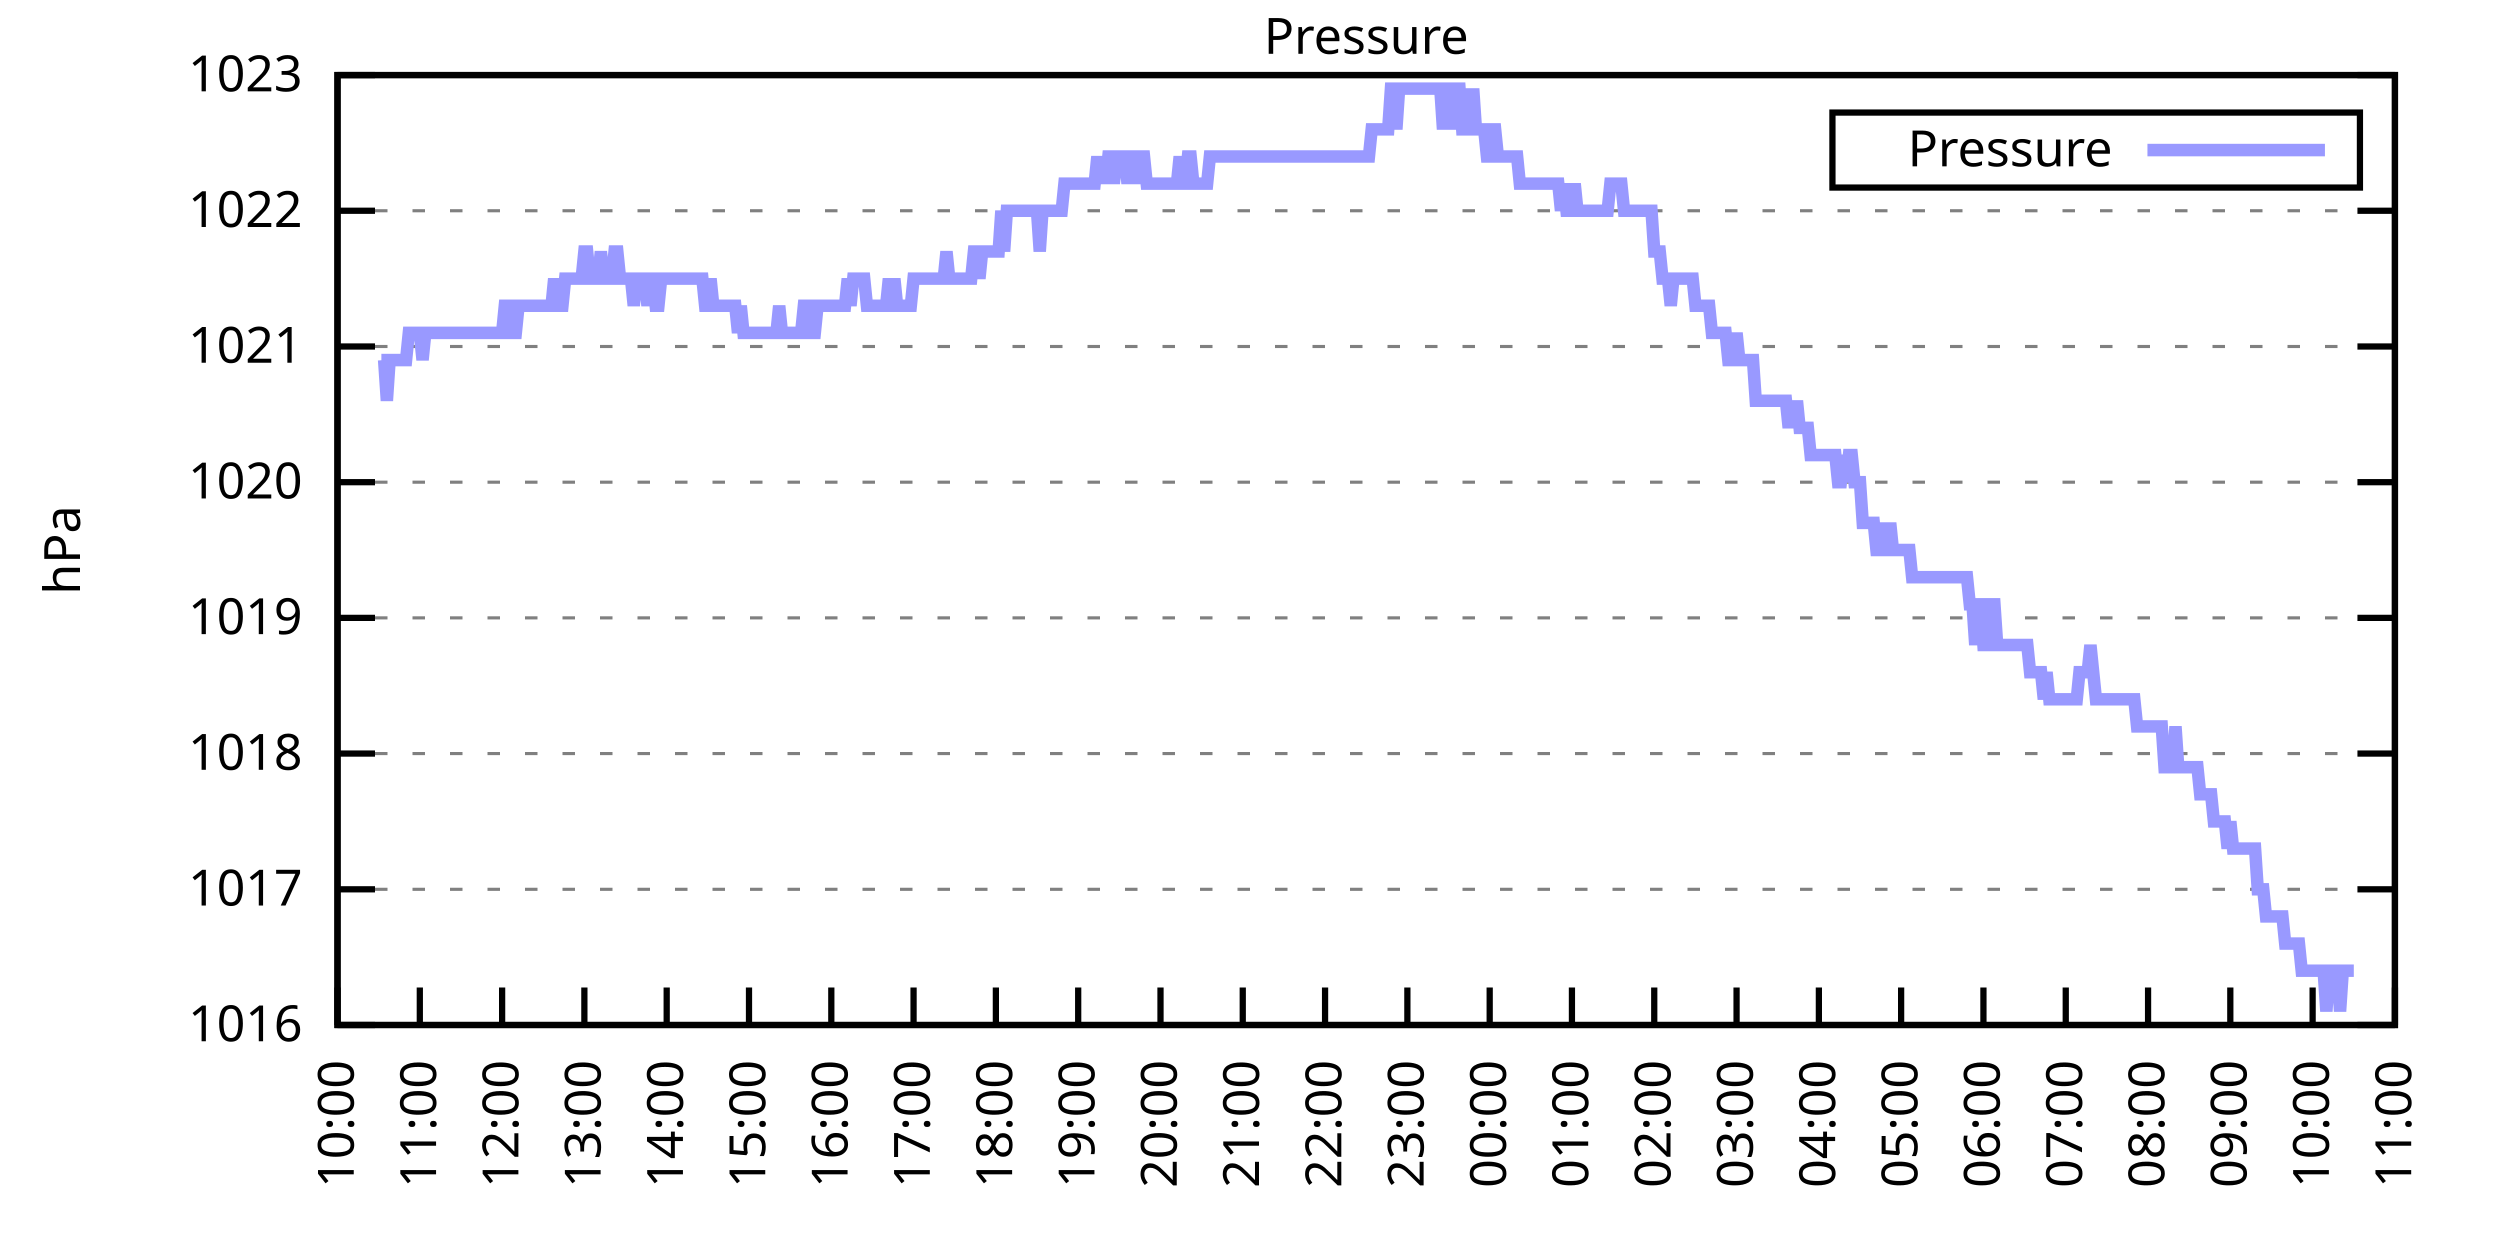
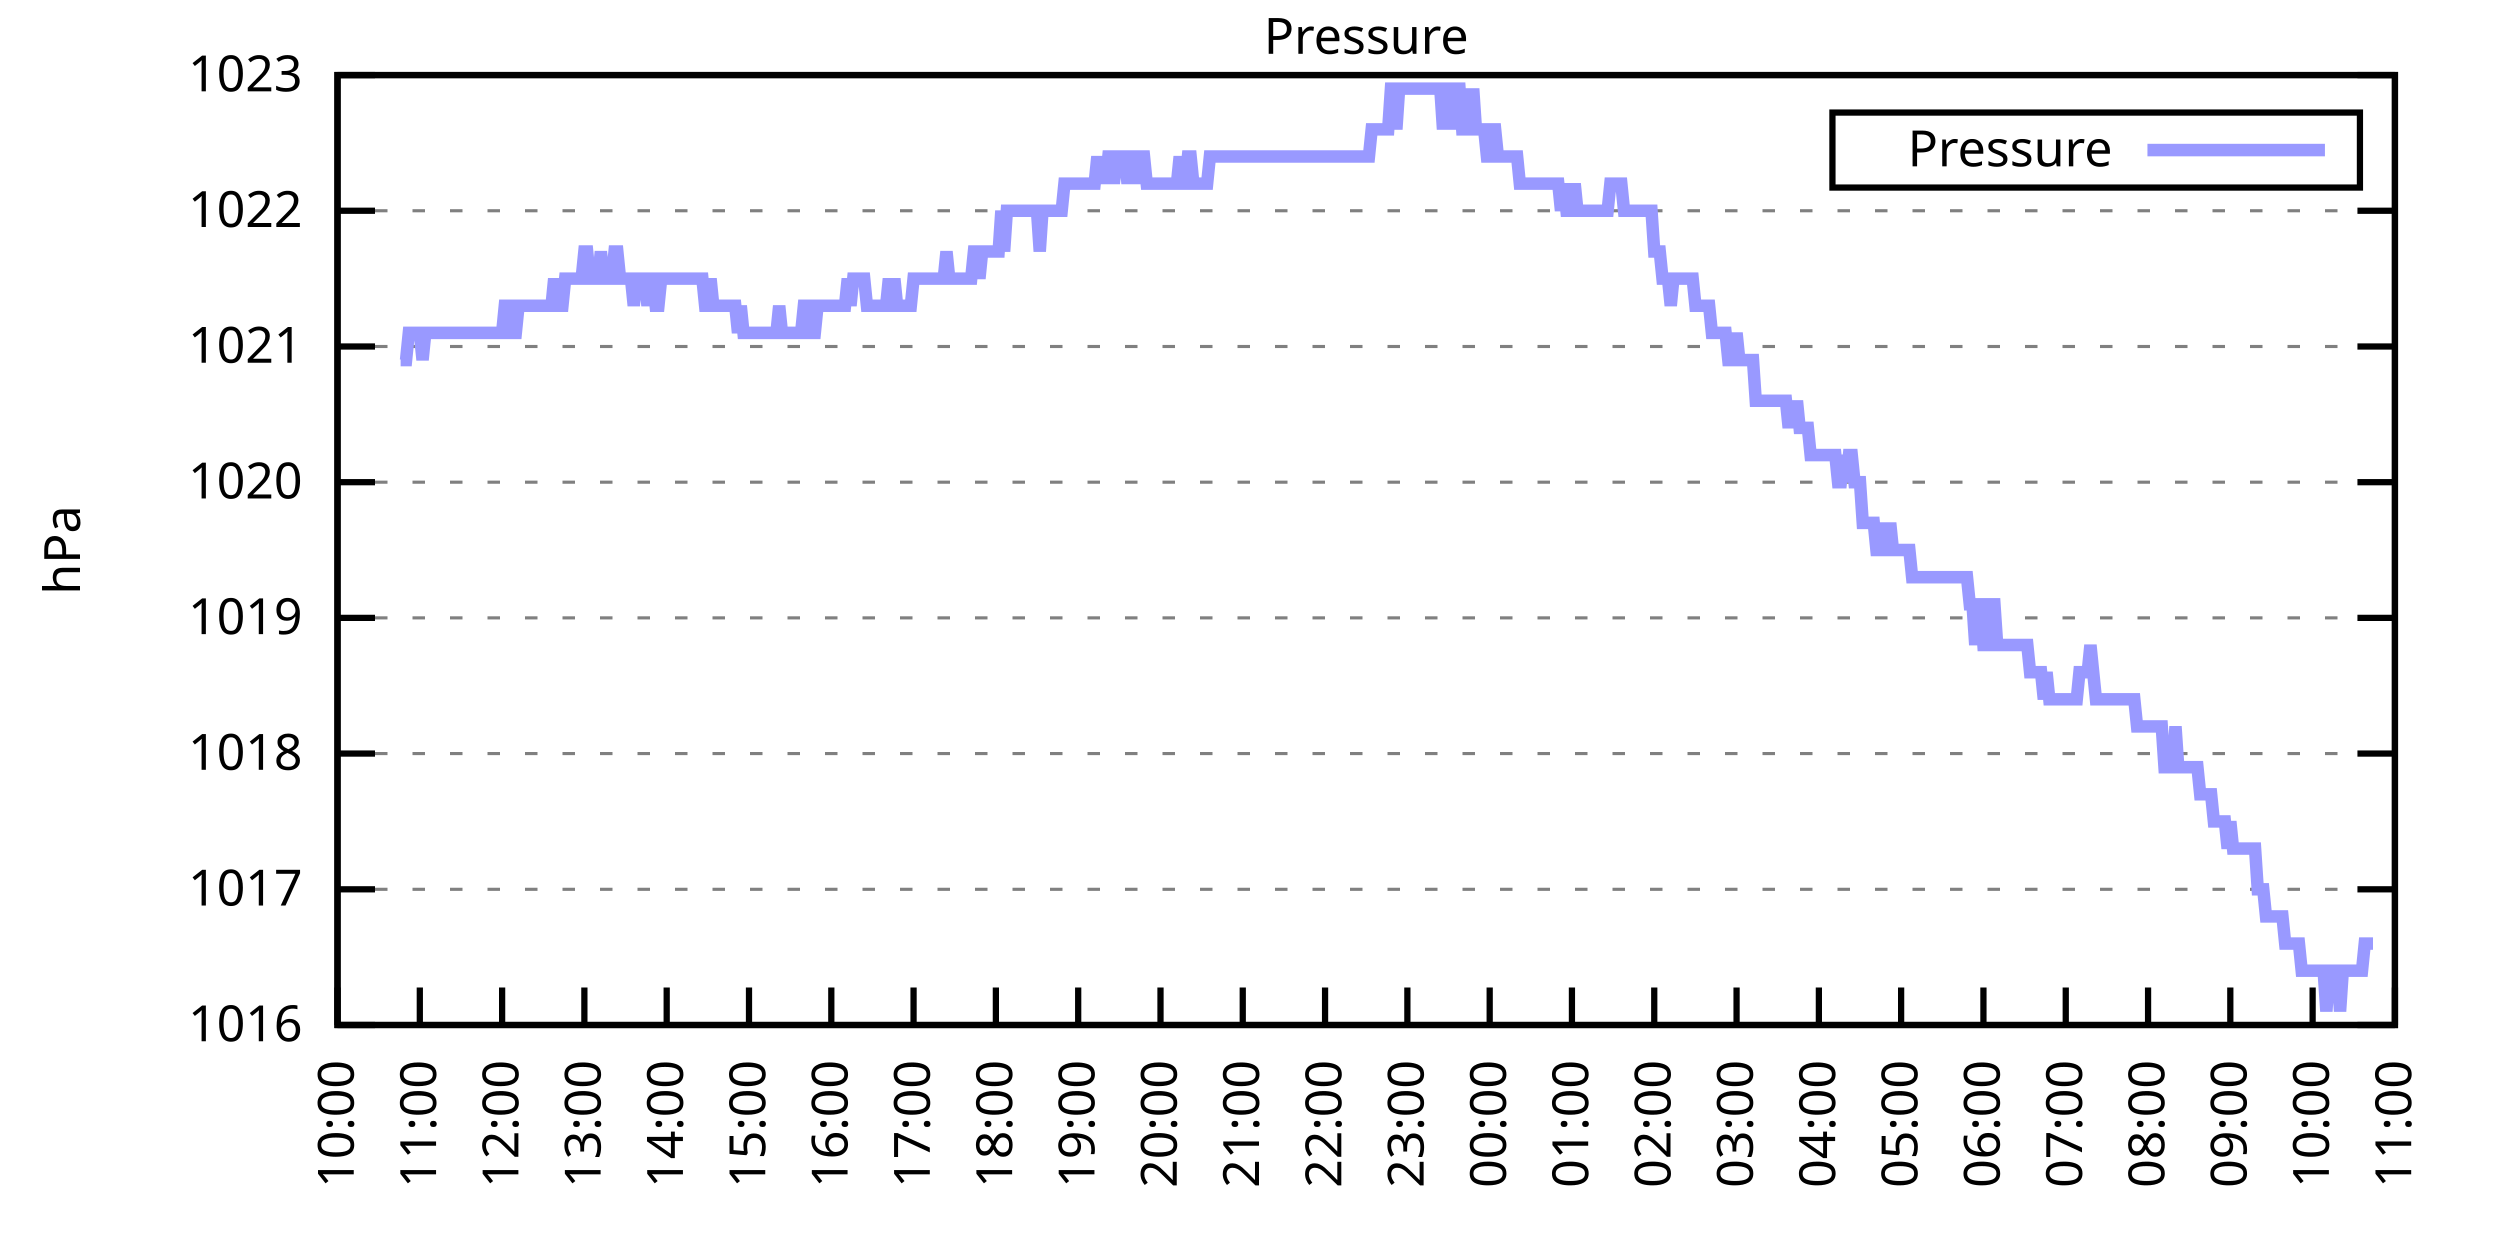
<svg xmlns="http://www.w3.org/2000/svg" xmlns:xlink="http://www.w3.org/1999/xlink" width="400" height="200" viewBox="0 0 400 200">
  <g id="gnuplot_canvas">
    <rect x="0" y="0" width="400" height="200" fill="none" />
    <defs>
      <circle id="gpDot" r="0.5" stroke-width="0.5" stroke="currentColor" />
      <path id="gpPt0" stroke-width="0.333" stroke="currentColor" d="M-1,0 h2 M0,-1 v2" />
      <path id="gpPt1" stroke-width="0.333" stroke="currentColor" d="M-1,-1 L1,1 M1,-1 L-1,1" />
      <path id="gpPt2" stroke-width="0.333" stroke="currentColor" d="M-1,0 L1,0 M0,-1 L0,1 M-1,-1 L1,1 M-1,1 L1,-1" />
      <rect id="gpPt3" stroke-width="0.333" stroke="currentColor" x="-1" y="-1" width="2" height="2" />
      <rect id="gpPt4" stroke-width="0.333" stroke="currentColor" fill="currentColor" x="-1" y="-1" width="2" height="2" />
      <circle id="gpPt5" stroke-width="0.333" stroke="currentColor" cx="0" cy="0" r="1" />
      <use xlink:href="#gpPt5" id="gpPt6" fill="currentColor" stroke="none" />
      <path id="gpPt7" stroke-width="0.333" stroke="currentColor" d="M0,-1.33 L-1.33,0.67 L1.33,0.67 z" />
      <use xlink:href="#gpPt7" id="gpPt8" fill="currentColor" stroke="none" />
      <use xlink:href="#gpPt7" id="gpPt9" stroke="currentColor" transform="rotate(180)" />
      <use xlink:href="#gpPt9" id="gpPt10" fill="currentColor" stroke="none" />
      <use xlink:href="#gpPt3" id="gpPt11" stroke="currentColor" transform="rotate(45)" />
      <use xlink:href="#gpPt11" id="gpPt12" fill="currentColor" stroke="none" />
      <path id="gpPt13" stroke-width="0.333" stroke="currentColor" d="M0,1.330 L1.265,0.411 L0.782,-1.067 L-0.782,-1.076 L-1.265,0.411 z" />
      <use xlink:href="#gpPt13" id="gpPt14" fill="currentColor" stroke="none" />
      <filter id="textbox" filterUnits="objectBoundingBox" x="0" y="0" height="1" width="1">
        <feFlood flood-color="white" flood-opacity="1" result="bgnd" />
        <feComposite in="SourceGraphic" in2="bgnd" operator="atop" />
      </filter>
      <filter id="greybox" filterUnits="objectBoundingBox" x="0" y="0" height="1" width="1">
        <feFlood flood-color="lightgrey" flood-opacity="1" result="grey" />
        <feComposite in="SourceGraphic" in2="grey" operator="atop" />
      </filter>
    </defs>
    <g fill="none" color="white" stroke="currentColor" stroke-width="1.00" stroke-linecap="butt" stroke-linejoin="miter">
</g>
    <g fill="none" color="black" stroke="currentColor" stroke-width="1.00" stroke-linecap="butt" stroke-linejoin="miter">
      <g stroke="none" shape-rendering="crispEdges">
        <polygon fill="rgb(255, 255, 255)" points="54.00,164.00 383.18,164.00 383.18,12.02 54.00,12.02 " />
      </g>
    </g>
    <g fill="none" color="black" stroke="currentColor" stroke-width="1.00" stroke-linecap="butt" stroke-linejoin="miter">
</g>
    <g fill="none" color="black" stroke="black" stroke-width="0.50" stroke-linecap="butt" stroke-linejoin="miter">
</g>
    <g fill="none" color="gray" stroke="currentColor" stroke-width="0.50" stroke-linecap="butt" stroke-linejoin="miter">
      <path stroke="gray" stroke-dasharray="2,4" class="gridline" d="M54.00,164.00 L383.19,164.00  " />
    </g>
    <g fill="none" color="gray" stroke="gray" stroke-width="1.00" stroke-linecap="butt" stroke-linejoin="miter">
</g>
    <g fill="none" color="black" stroke="currentColor" stroke-width="1.00" stroke-linecap="butt" stroke-linejoin="miter">
      <path stroke="black" d="M54.00,164.00 L60.00,164.00 M383.19,164.00 L377.19,164.00  " />
      <g transform="translate(48.40,166.60)" stroke="none" fill="black" font-family="Sans" font-size="8.00" text-anchor="end">
        <text>
          <tspan font-family="Sans"> 1016</tspan>
        </text>
      </g>
    </g>
    <g fill="none" color="black" stroke="currentColor" stroke-width="1.00" stroke-linecap="butt" stroke-linejoin="miter">
</g>
    <g fill="none" color="black" stroke="black" stroke-width="0.50" stroke-linecap="butt" stroke-linejoin="miter">
</g>
    <g fill="none" color="gray" stroke="currentColor" stroke-width="0.50" stroke-linecap="butt" stroke-linejoin="miter">
      <path stroke="gray" stroke-dasharray="2,4" class="gridline" d="M54.00,142.29 L383.19,142.29  " />
    </g>
    <g fill="none" color="gray" stroke="gray" stroke-width="1.00" stroke-linecap="butt" stroke-linejoin="miter">
</g>
    <g fill="none" color="black" stroke="currentColor" stroke-width="1.00" stroke-linecap="butt" stroke-linejoin="miter">
      <path stroke="black" d="M54.00,142.29 L60.00,142.29 M383.19,142.29 L377.19,142.29  " />
      <g transform="translate(48.40,144.89)" stroke="none" fill="black" font-family="Sans" font-size="8.00" text-anchor="end">
        <text>
          <tspan font-family="Sans"> 1017</tspan>
        </text>
      </g>
    </g>
    <g fill="none" color="black" stroke="currentColor" stroke-width="1.00" stroke-linecap="butt" stroke-linejoin="miter">
</g>
    <g fill="none" color="black" stroke="black" stroke-width="0.50" stroke-linecap="butt" stroke-linejoin="miter">
</g>
    <g fill="none" color="gray" stroke="currentColor" stroke-width="0.50" stroke-linecap="butt" stroke-linejoin="miter">
      <path stroke="gray" stroke-dasharray="2,4" class="gridline" d="M54.00,120.57 L383.19,120.57  " />
    </g>
    <g fill="none" color="gray" stroke="gray" stroke-width="1.00" stroke-linecap="butt" stroke-linejoin="miter">
</g>
    <g fill="none" color="black" stroke="currentColor" stroke-width="1.00" stroke-linecap="butt" stroke-linejoin="miter">
      <path stroke="black" d="M54.00,120.57 L60.00,120.57 M383.19,120.57 L377.19,120.57  " />
      <g transform="translate(48.40,123.17)" stroke="none" fill="black" font-family="Sans" font-size="8.00" text-anchor="end">
        <text>
          <tspan font-family="Sans"> 1018</tspan>
        </text>
      </g>
    </g>
    <g fill="none" color="black" stroke="currentColor" stroke-width="1.00" stroke-linecap="butt" stroke-linejoin="miter">
</g>
    <g fill="none" color="black" stroke="black" stroke-width="0.50" stroke-linecap="butt" stroke-linejoin="miter">
</g>
    <g fill="none" color="gray" stroke="currentColor" stroke-width="0.50" stroke-linecap="butt" stroke-linejoin="miter">
      <path stroke="gray" stroke-dasharray="2,4" class="gridline" d="M54.00,98.86 L383.19,98.86  " />
    </g>
    <g fill="none" color="gray" stroke="gray" stroke-width="1.00" stroke-linecap="butt" stroke-linejoin="miter">
</g>
    <g fill="none" color="black" stroke="currentColor" stroke-width="1.00" stroke-linecap="butt" stroke-linejoin="miter">
      <path stroke="black" d="M54.00,98.86 L60.00,98.86 M383.19,98.86 L377.19,98.86  " />
      <g transform="translate(48.40,101.46)" stroke="none" fill="black" font-family="Sans" font-size="8.00" text-anchor="end">
        <text>
          <tspan font-family="Sans"> 1019</tspan>
        </text>
      </g>
    </g>
    <g fill="none" color="black" stroke="currentColor" stroke-width="1.00" stroke-linecap="butt" stroke-linejoin="miter">
</g>
    <g fill="none" color="black" stroke="black" stroke-width="0.50" stroke-linecap="butt" stroke-linejoin="miter">
</g>
    <g fill="none" color="gray" stroke="currentColor" stroke-width="0.50" stroke-linecap="butt" stroke-linejoin="miter">
      <path stroke="gray" stroke-dasharray="2,4" class="gridline" d="M54.00,77.15 L383.19,77.15  " />
    </g>
    <g fill="none" color="gray" stroke="gray" stroke-width="1.00" stroke-linecap="butt" stroke-linejoin="miter">
</g>
    <g fill="none" color="black" stroke="currentColor" stroke-width="1.00" stroke-linecap="butt" stroke-linejoin="miter">
      <path stroke="black" d="M54.00,77.15 L60.00,77.15 M383.19,77.15 L377.19,77.15  " />
      <g transform="translate(48.40,79.75)" stroke="none" fill="black" font-family="Sans" font-size="8.00" text-anchor="end">
        <text>
          <tspan font-family="Sans"> 1020</tspan>
        </text>
      </g>
    </g>
    <g fill="none" color="black" stroke="currentColor" stroke-width="1.00" stroke-linecap="butt" stroke-linejoin="miter">
</g>
    <g fill="none" color="black" stroke="black" stroke-width="0.50" stroke-linecap="butt" stroke-linejoin="miter">
</g>
    <g fill="none" color="gray" stroke="currentColor" stroke-width="0.50" stroke-linecap="butt" stroke-linejoin="miter">
      <path stroke="gray" stroke-dasharray="2,4" class="gridline" d="M54.00,55.44 L383.19,55.44  " />
    </g>
    <g fill="none" color="gray" stroke="gray" stroke-width="1.00" stroke-linecap="butt" stroke-linejoin="miter">
</g>
    <g fill="none" color="black" stroke="currentColor" stroke-width="1.00" stroke-linecap="butt" stroke-linejoin="miter">
      <path stroke="black" d="M54.00,55.44 L60.00,55.44 M383.19,55.44 L377.19,55.44  " />
      <g transform="translate(48.40,58.04)" stroke="none" fill="black" font-family="Sans" font-size="8.00" text-anchor="end">
        <text>
          <tspan font-family="Sans"> 1021</tspan>
        </text>
      </g>
    </g>
    <g fill="none" color="black" stroke="currentColor" stroke-width="1.00" stroke-linecap="butt" stroke-linejoin="miter">
</g>
    <g fill="none" color="black" stroke="black" stroke-width="0.50" stroke-linecap="butt" stroke-linejoin="miter">
</g>
    <g fill="none" color="gray" stroke="currentColor" stroke-width="0.50" stroke-linecap="butt" stroke-linejoin="miter">
      <path stroke="gray" stroke-dasharray="2,4" class="gridline" d="M54.00,33.72 L383.19,33.72  " />
    </g>
    <g fill="none" color="gray" stroke="gray" stroke-width="1.00" stroke-linecap="butt" stroke-linejoin="miter">
</g>
    <g fill="none" color="black" stroke="currentColor" stroke-width="1.00" stroke-linecap="butt" stroke-linejoin="miter">
      <path stroke="black" d="M54.00,33.72 L60.00,33.72 M383.19,33.72 L377.19,33.72  " />
      <g transform="translate(48.40,36.32)" stroke="none" fill="black" font-family="Sans" font-size="8.00" text-anchor="end">
        <text>
          <tspan font-family="Sans"> 1022</tspan>
        </text>
      </g>
    </g>
    <g fill="none" color="black" stroke="currentColor" stroke-width="1.00" stroke-linecap="butt" stroke-linejoin="miter">
</g>
    <g fill="none" color="black" stroke="black" stroke-width="0.50" stroke-linecap="butt" stroke-linejoin="miter">
</g>
    <g fill="none" color="gray" stroke="currentColor" stroke-width="0.50" stroke-linecap="butt" stroke-linejoin="miter">
      <path stroke="gray" stroke-dasharray="2,4" class="gridline" d="M54.00,12.01 L383.19,12.01  " />
    </g>
    <g fill="none" color="gray" stroke="gray" stroke-width="1.00" stroke-linecap="butt" stroke-linejoin="miter">
</g>
    <g fill="none" color="black" stroke="currentColor" stroke-width="1.00" stroke-linecap="butt" stroke-linejoin="miter">
      <path stroke="black" d="M54.00,12.01 L60.00,12.01 M383.19,12.01 L377.19,12.01  " />
      <g transform="translate(48.40,14.61)" stroke="none" fill="black" font-family="Sans" font-size="8.00" text-anchor="end">
        <text>
          <tspan font-family="Sans"> 1023</tspan>
        </text>
      </g>
    </g>
    <g fill="none" color="black" stroke="currentColor" stroke-width="1.00" stroke-linecap="butt" stroke-linejoin="miter">
      <path stroke="black" d="M54.00,164.00 L54.00,158.00  " />
      <g transform="translate(56.60,169.60) rotate(270.00)" stroke="none" fill="black" font-family="Sans" font-size="8.00" text-anchor="end">
        <text>
          <tspan font-family="Sans">10:00</tspan>
        </text>
      </g>
    </g>
    <g fill="none" color="black" stroke="currentColor" stroke-width="1.00" stroke-linecap="butt" stroke-linejoin="miter">
      <path stroke="black" d="M67.17,164.00 L67.17,158.00  " />
      <g transform="translate(69.77,169.60) rotate(270.00)" stroke="none" fill="black" font-family="Sans" font-size="8.00" text-anchor="end">
        <text>
          <tspan font-family="Sans">11:00</tspan>
        </text>
      </g>
    </g>
    <g fill="none" color="black" stroke="currentColor" stroke-width="1.00" stroke-linecap="butt" stroke-linejoin="miter">
      <path stroke="black" d="M80.34,164.00 L80.34,158.00  " />
      <g transform="translate(82.94,169.60) rotate(270.00)" stroke="none" fill="black" font-family="Sans" font-size="8.00" text-anchor="end">
        <text>
          <tspan font-family="Sans">12:00</tspan>
        </text>
      </g>
    </g>
    <g fill="none" color="black" stroke="currentColor" stroke-width="1.00" stroke-linecap="butt" stroke-linejoin="miter">
      <path stroke="black" d="M93.50,164.00 L93.50,158.00  " />
      <g transform="translate(96.10,169.60) rotate(270.00)" stroke="none" fill="black" font-family="Sans" font-size="8.00" text-anchor="end">
        <text>
          <tspan font-family="Sans">13:00</tspan>
        </text>
      </g>
    </g>
    <g fill="none" color="black" stroke="currentColor" stroke-width="1.00" stroke-linecap="butt" stroke-linejoin="miter">
      <path stroke="black" d="M106.67,164.00 L106.67,158.00  " />
      <g transform="translate(109.27,169.60) rotate(270.00)" stroke="none" fill="black" font-family="Sans" font-size="8.00" text-anchor="end">
        <text>
          <tspan font-family="Sans">14:00</tspan>
        </text>
      </g>
    </g>
    <g fill="none" color="black" stroke="currentColor" stroke-width="1.00" stroke-linecap="butt" stroke-linejoin="miter">
      <path stroke="black" d="M119.84,164.00 L119.84,158.00  " />
      <g transform="translate(122.44,169.60) rotate(270.00)" stroke="none" fill="black" font-family="Sans" font-size="8.00" text-anchor="end">
        <text>
          <tspan font-family="Sans">15:00</tspan>
        </text>
      </g>
    </g>
    <g fill="none" color="black" stroke="currentColor" stroke-width="1.00" stroke-linecap="butt" stroke-linejoin="miter">
      <path stroke="black" d="M133.01,164.00 L133.01,158.00  " />
      <g transform="translate(135.61,169.60) rotate(270.00)" stroke="none" fill="black" font-family="Sans" font-size="8.00" text-anchor="end">
        <text>
          <tspan font-family="Sans">16:00</tspan>
        </text>
      </g>
    </g>
    <g fill="none" color="black" stroke="currentColor" stroke-width="1.00" stroke-linecap="butt" stroke-linejoin="miter">
      <path stroke="black" d="M146.17,164.00 L146.17,158.00  " />
      <g transform="translate(148.77,169.60) rotate(270.00)" stroke="none" fill="black" font-family="Sans" font-size="8.00" text-anchor="end">
        <text>
          <tspan font-family="Sans">17:00</tspan>
        </text>
      </g>
    </g>
    <g fill="none" color="black" stroke="currentColor" stroke-width="1.00" stroke-linecap="butt" stroke-linejoin="miter">
      <path stroke="black" d="M159.34,164.00 L159.34,158.00  " />
      <g transform="translate(161.94,169.60) rotate(270.00)" stroke="none" fill="black" font-family="Sans" font-size="8.00" text-anchor="end">
        <text>
          <tspan font-family="Sans">18:00</tspan>
        </text>
      </g>
    </g>
    <g fill="none" color="black" stroke="currentColor" stroke-width="1.00" stroke-linecap="butt" stroke-linejoin="miter">
      <path stroke="black" d="M172.51,164.00 L172.51,158.00  " />
      <g transform="translate(175.11,169.60) rotate(270.00)" stroke="none" fill="black" font-family="Sans" font-size="8.00" text-anchor="end">
        <text>
          <tspan font-family="Sans">19:00</tspan>
        </text>
      </g>
    </g>
    <g fill="none" color="black" stroke="currentColor" stroke-width="1.00" stroke-linecap="butt" stroke-linejoin="miter">
      <path stroke="black" d="M185.68,164.00 L185.68,158.00  " />
      <g transform="translate(188.28,169.60) rotate(270.00)" stroke="none" fill="black" font-family="Sans" font-size="8.00" text-anchor="end">
        <text>
          <tspan font-family="Sans">20:00</tspan>
        </text>
      </g>
    </g>
    <g fill="none" color="black" stroke="currentColor" stroke-width="1.00" stroke-linecap="butt" stroke-linejoin="miter">
      <path stroke="black" d="M198.84,164.00 L198.84,158.00  " />
      <g transform="translate(201.44,169.60) rotate(270.00)" stroke="none" fill="black" font-family="Sans" font-size="8.00" text-anchor="end">
        <text>
          <tspan font-family="Sans">21:00</tspan>
        </text>
      </g>
    </g>
    <g fill="none" color="black" stroke="currentColor" stroke-width="1.00" stroke-linecap="butt" stroke-linejoin="miter">
      <path stroke="black" d="M212.01,164.00 L212.01,158.00  " />
      <g transform="translate(214.61,169.60) rotate(270.00)" stroke="none" fill="black" font-family="Sans" font-size="8.00" text-anchor="end">
        <text>
          <tspan font-family="Sans">22:00</tspan>
        </text>
      </g>
    </g>
    <g fill="none" color="black" stroke="currentColor" stroke-width="1.00" stroke-linecap="butt" stroke-linejoin="miter">
      <path stroke="black" d="M225.18,164.00 L225.18,158.00  " />
      <g transform="translate(227.78,169.60) rotate(270.00)" stroke="none" fill="black" font-family="Sans" font-size="8.00" text-anchor="end">
        <text>
          <tspan font-family="Sans">23:00</tspan>
        </text>
      </g>
    </g>
    <g fill="none" color="black" stroke="currentColor" stroke-width="1.00" stroke-linecap="butt" stroke-linejoin="miter">
      <path stroke="black" d="M238.35,164.00 L238.35,158.00  " />
      <g transform="translate(240.95,169.60) rotate(270.00)" stroke="none" fill="black" font-family="Sans" font-size="8.00" text-anchor="end">
        <text>
          <tspan font-family="Sans">00:00</tspan>
        </text>
      </g>
    </g>
    <g fill="none" color="black" stroke="currentColor" stroke-width="1.00" stroke-linecap="butt" stroke-linejoin="miter">
      <path stroke="black" d="M251.51,164.00 L251.51,158.00  " />
      <g transform="translate(254.11,169.60) rotate(270.00)" stroke="none" fill="black" font-family="Sans" font-size="8.00" text-anchor="end">
        <text>
          <tspan font-family="Sans">01:00</tspan>
        </text>
      </g>
    </g>
    <g fill="none" color="black" stroke="currentColor" stroke-width="1.00" stroke-linecap="butt" stroke-linejoin="miter">
      <path stroke="black" d="M264.68,164.00 L264.68,158.00  " />
      <g transform="translate(267.28,169.60) rotate(270.00)" stroke="none" fill="black" font-family="Sans" font-size="8.00" text-anchor="end">
        <text>
          <tspan font-family="Sans">02:00</tspan>
        </text>
      </g>
    </g>
    <g fill="none" color="black" stroke="currentColor" stroke-width="1.00" stroke-linecap="butt" stroke-linejoin="miter">
      <path stroke="black" d="M277.85,164.00 L277.85,158.00  " />
      <g transform="translate(280.45,169.60) rotate(270.00)" stroke="none" fill="black" font-family="Sans" font-size="8.00" text-anchor="end">
        <text>
          <tspan font-family="Sans">03:00</tspan>
        </text>
      </g>
    </g>
    <g fill="none" color="black" stroke="currentColor" stroke-width="1.00" stroke-linecap="butt" stroke-linejoin="miter">
      <path stroke="black" d="M291.02,164.00 L291.02,158.00  " />
      <g transform="translate(293.62,169.60) rotate(270.00)" stroke="none" fill="black" font-family="Sans" font-size="8.00" text-anchor="end">
        <text>
          <tspan font-family="Sans">04:00</tspan>
        </text>
      </g>
    </g>
    <g fill="none" color="black" stroke="currentColor" stroke-width="1.00" stroke-linecap="butt" stroke-linejoin="miter">
      <path stroke="black" d="M304.18,164.00 L304.18,158.00  " />
      <g transform="translate(306.78,169.60) rotate(270.00)" stroke="none" fill="black" font-family="Sans" font-size="8.00" text-anchor="end">
        <text>
          <tspan font-family="Sans">05:00</tspan>
        </text>
      </g>
    </g>
    <g fill="none" color="black" stroke="currentColor" stroke-width="1.00" stroke-linecap="butt" stroke-linejoin="miter">
      <path stroke="black" d="M317.35,164.00 L317.35,158.00  " />
      <g transform="translate(319.95,169.60) rotate(270.00)" stroke="none" fill="black" font-family="Sans" font-size="8.00" text-anchor="end">
        <text>
          <tspan font-family="Sans">06:00</tspan>
        </text>
      </g>
    </g>
    <g fill="none" color="black" stroke="currentColor" stroke-width="1.00" stroke-linecap="butt" stroke-linejoin="miter">
      <path stroke="black" d="M330.52,164.00 L330.52,158.00  " />
      <g transform="translate(333.12,169.60) rotate(270.00)" stroke="none" fill="black" font-family="Sans" font-size="8.00" text-anchor="end">
        <text>
          <tspan font-family="Sans">07:00</tspan>
        </text>
      </g>
    </g>
    <g fill="none" color="black" stroke="currentColor" stroke-width="1.00" stroke-linecap="butt" stroke-linejoin="miter">
      <path stroke="black" d="M343.69,164.00 L343.69,158.00  " />
      <g transform="translate(346.29,169.60) rotate(270.00)" stroke="none" fill="black" font-family="Sans" font-size="8.00" text-anchor="end">
        <text>
          <tspan font-family="Sans">08:00</tspan>
        </text>
      </g>
    </g>
    <g fill="none" color="black" stroke="currentColor" stroke-width="1.00" stroke-linecap="butt" stroke-linejoin="miter">
      <path stroke="black" d="M356.85,164.00 L356.85,158.00  " />
      <g transform="translate(359.45,169.60) rotate(270.00)" stroke="none" fill="black" font-family="Sans" font-size="8.00" text-anchor="end">
        <text>
          <tspan font-family="Sans">09:00</tspan>
        </text>
      </g>
    </g>
    <g fill="none" color="black" stroke="currentColor" stroke-width="1.00" stroke-linecap="butt" stroke-linejoin="miter">
      <path stroke="black" d="M370.02,164.00 L370.02,158.00  " />
      <g transform="translate(372.62,169.60) rotate(270.00)" stroke="none" fill="black" font-family="Sans" font-size="8.00" text-anchor="end">
        <text>
          <tspan font-family="Sans">10:00</tspan>
        </text>
      </g>
    </g>
    <g fill="none" color="black" stroke="currentColor" stroke-width="1.00" stroke-linecap="butt" stroke-linejoin="miter">
      <path stroke="black" d="M383.19,164.00 L383.19,158.00  " />
      <g transform="translate(385.79,169.60) rotate(270.00)" stroke="none" fill="black" font-family="Sans" font-size="8.00" text-anchor="end">
        <text>
          <tspan font-family="Sans">11:00</tspan>
        </text>
      </g>
    </g>
    <g fill="none" color="black" stroke="currentColor" stroke-width="1.00" stroke-linecap="butt" stroke-linejoin="miter">
</g>
    <g fill="none" color="black" stroke="currentColor" stroke-width="1.00" stroke-linecap="butt" stroke-linejoin="miter">
      <path stroke="black" d="M54.00,12.01 L54.00,164.00 L383.19,164.00 L383.19,12.01 L54.00,12.01 Z  " />
    </g>
    <g fill="none" color="black" stroke="currentColor" stroke-width="1.00" stroke-linecap="butt" stroke-linejoin="miter">
</g>
    <g fill="none" color="black" stroke="currentColor" stroke-width="1.00" stroke-linecap="butt" stroke-linejoin="miter">
      <path stroke="black" d="M293.19,30.01 L293.19,18.01 L377.59,18.01 L377.59,30.01 L293.19,30.01 Z  " />
    </g>
    <g id="Pressure_plot_1">
      <g fill="none" color="white" stroke="black" stroke-width="2.00" stroke-linecap="butt" stroke-linejoin="miter">
</g>
      <g fill="none" color="black" stroke="currentColor" stroke-width="2.00" stroke-linecap="butt" stroke-linejoin="miter">
        <g transform="translate(337.99,26.61)" stroke="none" fill="black" font-family="Sans" font-size="8.00" text-anchor="end">
          <text>
            <tspan font-family="Sans">Pressure</tspan>
          </text>
        </g>
      </g>
      <g fill="none" color="black" stroke="currentColor" stroke-width="2.00" stroke-linecap="butt" stroke-linejoin="miter">
-         <path stroke="rgb(153, 153, 255)" d="M343.59,24.01 L371.99,24.01 M61.02,57.61 L61.46,57.61 L61.90,64.12 L62.34,57.61 L62.78,57.61 L63.22,57.61   L63.66,57.61 L64.10,57.61 L64.53,57.61 L64.97,57.61 L65.41,53.26 L65.85,53.26 L66.29,53.26 L66.73,53.26   L67.17,53.26 L67.61,57.61 L68.05,53.26 L68.48,53.26 L68.92,53.26 L69.36,53.26 L69.80,53.26 L70.24,53.26   L70.68,53.26 L71.12,53.26 L71.56,53.26 L72.00,53.26 L72.43,53.26 L72.87,53.26 L73.31,53.26 L73.75,53.26   L74.19,53.26 L74.63,53.26 L75.07,53.26 L75.51,53.26 L75.95,53.26 L76.38,53.26 L76.82,53.26 L77.26,53.26   L77.70,53.26 L78.14,53.26 L78.58,53.26 L79.02,53.26 L79.46,53.26 L79.90,53.26 L80.34,53.26 L80.77,48.92   L81.21,48.92 L81.65,53.26 L82.09,53.26 L82.53,53.26 L82.97,48.92 L83.41,48.92 L83.85,48.92 L84.29,48.92   L84.72,48.92 L85.16,48.92 L85.60,48.92 L86.04,48.92 L86.48,48.92 L86.92,48.92 L87.36,48.92 L87.80,48.92   L88.24,48.92 L88.67,44.58 L89.11,48.92 L89.55,48.92 L89.99,48.92 L90.43,44.58 L90.87,44.58 L91.31,44.58   L91.75,44.58 L92.19,44.58 L92.62,44.58 L93.06,44.58 L93.50,40.24 L93.94,40.24 L94.38,44.58 L94.82,44.58   L95.26,44.58 L95.70,44.58 L96.14,40.24 L96.58,44.58 L97.01,44.58 L97.45,44.58 L97.89,44.58 L98.33,40.24   L98.77,40.24 L99.21,44.58 L99.65,44.58 L100.09,44.58 L100.53,44.58 L100.96,44.58 L101.40,48.92 L101.84,44.58   L102.28,44.58 L102.72,44.58 L103.16,44.58 L103.60,48.92 L104.04,44.58 L104.48,44.58 L104.91,48.92 L105.35,48.92   L105.79,44.58 L106.23,44.58 L106.67,44.58 L107.11,44.58 L107.55,44.58 L107.99,44.58 L108.43,44.58 L108.87,44.58   L109.30,44.58 L109.74,44.58 L110.18,44.58 L110.62,44.58 L111.06,44.58 L111.50,44.58 L111.94,44.58 L112.38,44.58   L112.82,48.92 L113.25,48.92 L113.69,44.58 L114.13,48.92 L114.57,48.92 L115.01,48.92 L115.45,48.92 L115.89,48.92   L116.33,48.92 L116.77,48.92 L117.20,48.92 L117.64,48.92 L118.08,53.26 L118.52,48.92 L118.96,53.26 L119.40,53.26   L119.84,53.26 L120.28,53.26 L120.72,53.26 L121.15,53.26 L121.59,53.26 L122.03,53.26 L122.47,53.26 L122.91,53.26   L123.35,53.26 L123.79,53.26 L124.23,53.26 L124.67,48.92 L125.11,53.26 L125.54,53.26 L125.98,53.26 L126.42,53.26   L126.86,53.26 L127.30,53.26 L127.74,53.26 L128.18,53.26 L128.62,48.92 L129.06,48.92 L129.49,48.92 L129.93,53.26   L130.37,53.26 L130.81,48.92 L131.25,48.92 L131.69,48.92 L132.13,48.92 L132.57,48.92 L133.01,48.92 L133.44,48.92   L133.88,48.92 L134.32,48.92 L134.76,48.92 L135.20,48.92 L135.64,44.58 L136.08,48.92 L136.52,44.58 L136.96,44.58   L137.39,44.58 L137.83,44.58 L138.27,44.58 L138.71,48.92 L139.15,48.92 L139.59,48.92 L140.03,48.92 L140.47,48.92   L140.91,48.92 L141.35,48.92 L141.78,48.92 L142.22,44.58 L142.66,48.92 L143.10,44.58 L143.54,48.92 L143.98,48.92   L144.42,48.92 L144.86,48.92 L145.30,48.92 L145.73,48.92 L146.17,44.58 L146.61,44.58 L147.05,44.58 L147.49,44.58   L147.93,44.58 L148.37,44.58 L148.81,44.58 L149.25,44.58 L149.68,44.58 L150.12,44.58 L150.56,44.58 L151.00,44.58   L151.44,40.24 L151.88,44.58 L152.32,44.58 L152.76,44.58 L153.20,44.58 L153.63,44.58 L154.07,44.58 L154.51,44.58   L154.95,44.58 L155.39,44.58 L155.83,40.24 L156.27,40.24 L156.71,44.58 L157.15,40.24 L157.59,40.24 L158.02,40.24   L158.46,40.24 L158.90,40.24 L159.34,40.24 L159.78,40.24 L160.22,33.72 L160.66,40.24 L161.10,33.72 L161.54,33.72   L161.97,33.72 L162.41,33.72 L162.85,33.72 L163.29,33.72 L163.73,33.72 L164.17,33.72 L164.61,33.72 L165.05,33.72   L165.49,33.72 L165.92,33.72 L166.36,40.24 L166.80,33.72 L167.24,33.72 L167.68,33.72 L168.12,33.72 L168.56,33.72   L169.00,33.72 L169.44,33.72 L169.87,33.72 L170.31,29.38 L170.75,29.38 L171.19,29.38 L171.63,29.38 L172.07,29.38   L172.51,29.38 L172.95,29.38 L173.39,29.38 L173.83,29.38 L174.26,29.38 L174.70,29.38 L175.14,29.38 L175.58,25.04   L176.02,29.38 L176.46,25.04 L176.90,29.38 L177.34,25.04 L177.78,25.04 L178.21,29.38 L178.65,25.04 L179.09,25.04   L179.53,25.04 L179.97,25.04 L180.41,29.38 L180.85,25.04 L181.29,25.04 L181.73,29.38 L182.16,25.04 L182.60,25.04   L183.04,25.04 L183.48,29.38 L183.92,29.38 L184.36,29.38 L184.80,29.38 L185.24,29.38 L185.68,29.38 L186.11,29.38   L186.55,29.38 L186.99,29.38 L187.43,29.38 L187.87,29.38 L188.31,29.38 L188.75,25.04 L189.19,29.38 L189.63,29.38   L190.07,25.04 L190.50,25.04 L190.94,29.38 L191.38,29.38 L191.82,29.38 L192.26,29.38 L192.70,29.38 L193.14,29.38   L193.58,25.04 L194.02,25.04 L194.45,25.04 L194.89,25.04 L195.33,25.04 L195.77,25.04 L196.21,25.04 L196.65,25.04   L197.09,25.04 L197.53,25.04 L197.97,25.04 L198.40,25.04 L198.84,25.04 L199.28,25.04 L199.72,25.04 L200.16,25.04   L200.60,25.04 L201.04,25.04 L201.48,25.04 L201.92,25.04 L202.35,25.04 L202.79,25.04 L203.23,25.04 L203.67,25.04   L204.11,25.04 L204.55,25.04 L204.99,25.04 L205.43,25.04 L205.87,25.04 L206.31,25.04 L206.74,25.04 L207.18,25.04   L207.62,25.04 L208.06,25.04 L208.50,25.04 L208.94,25.04 L209.38,25.04 L209.82,25.04 L210.26,25.04 L210.69,25.04   L211.13,25.04 L211.57,25.04 L212.01,25.04 L212.45,25.04 L212.89,25.04 L213.33,25.04 L213.77,25.04 L214.21,25.04   L214.64,25.04 L215.08,25.04 L215.52,25.04 L215.96,25.04 L216.40,25.04 L216.84,25.04 L217.28,25.04 L217.72,25.04   L218.16,25.04 L218.60,25.04 L219.03,25.04 L219.47,20.70 L219.91,20.70 L220.35,20.70 L220.79,20.70 L221.23,20.70   L221.67,20.70 L222.11,20.70 L222.55,14.18 L222.98,14.18 L223.42,20.70 L223.86,14.18 L224.30,14.18 L224.74,14.18   L225.18,14.18 L225.62,14.18 L226.06,14.18 L226.50,14.18 L226.93,14.18 L227.37,14.18 L227.81,14.18 L228.25,14.18   L228.69,14.18 L229.13,14.18 L229.57,14.18 L230.01,14.18 L230.45,14.18 L230.88,20.70 L231.32,14.18 L231.76,14.18   L232.20,14.18 L232.64,20.70 L233.08,14.18 L233.52,14.18 L233.96,20.70 L234.40,20.70 L234.84,14.18 L235.27,20.70   L235.71,14.18 L236.15,20.70 L236.59,20.70 L237.03,20.70 L237.47,20.70 L237.91,25.04 L238.35,25.04 L238.79,20.70   L239.22,20.70 L239.66,25.04 L240.10,25.04 L240.54,25.04 L240.98,25.04 L241.42,25.04 L241.86,25.04 L242.30,25.04   L242.74,25.04 L243.17,29.38 L243.61,29.38 L244.05,29.38 L244.49,29.38 L244.93,29.38 L245.37,29.38 L245.81,29.38   L246.25,29.38 L246.69,29.38 L247.12,29.38 L247.56,29.38 L248.00,29.38 L248.44,29.38 L248.88,29.38 L249.32,29.38   L249.76,33.72 L250.20,29.38 L250.64,33.72 L251.08,33.72 L251.51,33.72 L251.95,29.38 L252.39,33.72 L252.83,33.72   L253.27,33.72 L253.71,33.72 L254.15,33.72 L254.59,33.72 L255.03,33.72 L255.46,33.72 L255.90,33.72 L256.34,33.72   L256.78,33.72 L257.22,33.72 L257.66,29.38 L258.10,29.38 L258.54,29.38 L258.98,29.38 L259.41,29.38 L259.85,33.72   L260.29,33.72 L260.73,33.72 L261.17,33.72 L261.61,33.72 L262.05,33.72 L262.49,33.72 L262.93,33.72 L263.36,33.72   L263.80,33.72 L264.24,33.72 L264.68,40.24 L265.12,40.24 L265.56,40.24 L266.00,44.58 L266.44,44.58 L266.88,44.58   L267.32,48.92 L267.75,44.58 L268.19,44.58 L268.63,44.58 L269.07,44.58 L269.51,44.58 L269.95,44.58 L270.39,44.58   L270.83,44.58 L271.27,48.92 L271.70,48.92 L272.14,48.92 L272.58,48.92 L273.02,48.92 L273.46,48.92 L273.90,53.26   L274.34,53.26 L274.78,53.26 L275.22,53.26 L275.65,53.26 L276.09,53.26 L276.53,57.61 L276.97,57.61 L277.41,57.61   L277.85,53.26 L278.29,57.61 L278.73,57.61 L279.17,57.61 L279.60,57.61 L280.04,57.61 L280.48,57.61 L280.92,64.12   L281.36,64.12 L281.80,64.12 L282.24,64.12 L282.68,64.12 L283.12,64.12 L283.56,64.12 L283.99,64.12 L284.43,64.12   L284.87,64.12 L285.31,64.12 L285.75,64.12 L286.19,68.46 L286.63,64.12 L287.07,68.46 L287.51,64.12 L287.94,68.46   L288.38,68.46 L288.82,68.46 L289.26,68.46 L289.70,72.81 L290.14,72.81 L290.58,72.81 L291.02,72.81 L291.46,72.81   L291.89,72.81 L292.33,72.81 L292.77,72.81 L293.21,72.81 L293.65,72.81 L294.09,77.15 L294.53,77.15 L294.97,72.81   L295.41,77.15 L295.84,72.81 L296.28,72.81 L296.72,77.15 L297.16,77.15 L297.60,77.15 L298.04,83.66 L298.48,83.66   L298.92,83.66 L299.36,83.66 L299.80,83.66 L300.23,88.00 L300.67,88.00 L301.11,83.66 L301.55,88.00 L301.99,88.00   L302.43,83.66 L302.87,88.00 L303.31,88.00 L303.75,88.00 L304.18,88.00 L304.62,88.00 L305.06,88.00 L305.50,88.00   L305.94,92.35 L306.38,92.35 L306.82,92.35 L307.26,92.35 L307.70,92.35 L308.13,92.35 L308.57,92.35 L309.01,92.35   L309.45,92.35 L309.89,92.35 L310.33,92.35 L310.77,92.35 L311.21,92.35 L311.65,92.35 L312.08,92.35 L312.52,92.35   L312.96,92.35 L313.40,92.35 L313.84,92.35 L314.28,92.35 L314.72,92.35 L315.16,96.69 L315.60,96.69 L316.04,103.20   L316.47,96.69 L316.91,96.69 L317.35,103.20 L317.79,103.20 L318.23,96.69 L318.67,96.69 L319.11,96.69 L319.55,103.20   L319.99,103.20 L320.42,103.20 L320.86,103.20 L321.30,103.20 L321.74,103.20 L322.18,103.20 L322.62,103.20 L323.06,103.20   L323.50,103.20 L323.94,103.20 L324.37,103.20 L324.81,107.55 L325.25,107.55 L325.69,107.55 L326.13,107.55 L326.57,107.55   L327.01,111.89 L327.45,107.55 L327.89,111.89 L328.33,111.89 L328.76,111.89 L329.20,111.89 L329.64,111.89 L330.08,111.89   L330.52,111.89 L330.96,111.89 L331.40,111.89 L331.84,111.89 L332.28,111.89 L332.71,107.55 L333.15,107.55 L333.59,107.55   L334.03,107.55 L334.47,103.20 L334.91,107.55 L335.35,111.89 L335.79,111.89 L336.23,111.89 L336.66,111.89 L337.10,111.89   L337.54,111.89 L337.98,111.89 L338.42,111.89 L338.86,111.89 L339.30,111.89 L339.74,111.89 L340.18,111.89 L340.61,111.89   L341.05,111.89 L341.49,111.89 L341.93,116.23 L342.37,116.23 L342.81,116.23 L343.25,116.23 L343.69,116.23 L344.13,116.23   L344.57,116.23 L345.00,116.23 L345.44,116.23 L345.88,116.23 L346.32,122.75 L346.76,122.75 L347.20,122.75 L347.64,122.75   L348.08,116.23 L348.52,122.75 L348.95,122.75 L349.39,122.75 L349.83,122.75 L350.27,122.75 L350.71,122.75 L351.15,122.75   L351.59,122.75 L352.03,127.09 L352.47,127.09 L352.90,127.09 L353.34,127.09 L353.78,127.09 L354.22,131.43 L354.66,131.43   L355.10,131.43 L355.54,131.43 L355.98,131.43 L356.42,135.77 L356.85,131.43 L357.29,135.77 L357.73,135.77 L358.17,135.77   L358.61,135.77 L359.05,135.77 L359.49,135.77 L359.93,135.77 L360.37,135.77 L360.81,135.77 L361.24,142.29 L361.68,142.29   L362.12,142.29 L362.56,146.63 L363.00,146.63 L363.44,146.63 L363.88,146.63 L364.32,146.63 L364.76,146.63 L365.19,146.63   L365.63,150.97 L366.07,150.97 L366.51,150.97 L366.95,150.97 L367.39,150.97 L367.83,150.97 L368.27,155.31 L368.71,155.31   L369.14,155.31 L369.58,155.31 L370.02,155.31 L370.46,155.31 L370.90,155.31 L371.34,155.31 L371.78,155.31 L372.22,161.83   L372.66,155.31 L373.09,155.31 L373.53,155.31 L373.97,155.31 L374.41,161.83 L374.85,155.31 L375.29,155.31 L375.73,155.31   L376.17,155.31 L376.61,155.31  " />
+         <path stroke="rgb(153, 153, 255)" d="M343.59,24.01 L371.99,24.01 M64.10,57.61 L64.53,57.61 L64.97,57.61 L65.41,53.26 L65.85,53.26 L66.29,53.26   L66.73,53.26 L67.17,53.26 L67.61,57.61 L68.05,53.26 L68.48,53.26 L68.92,53.26 L69.36,53.26 L69.80,53.26   L70.24,53.26 L70.68,53.26 L71.12,53.26 L71.56,53.26 L72.00,53.26 L72.43,53.26 L72.87,53.26 L73.31,53.26   L73.75,53.26 L74.19,53.26 L74.63,53.26 L75.07,53.26 L75.51,53.26 L75.95,53.26 L76.38,53.26 L76.82,53.26   L77.26,53.26 L77.70,53.26 L78.14,53.26 L78.58,53.26 L79.02,53.26 L79.46,53.26 L79.90,53.26 L80.34,53.26   L80.77,48.92 L81.21,48.92 L81.65,53.26 L82.09,53.26 L82.53,53.26 L82.97,48.92 L83.41,48.92 L83.85,48.92   L84.29,48.92 L84.72,48.92 L85.16,48.92 L85.60,48.92 L86.04,48.92 L86.48,48.92 L86.92,48.92 L87.36,48.92   L87.80,48.92 L88.24,48.92 L88.67,44.58 L89.11,48.92 L89.55,48.92 L89.99,48.92 L90.43,44.58 L90.87,44.58   L91.31,44.58 L91.75,44.58 L92.19,44.58 L92.62,44.58 L93.06,44.58 L93.50,40.24 L93.94,40.24 L94.38,44.58   L94.82,44.58 L95.26,44.58 L95.70,44.58 L96.14,40.24 L96.58,44.58 L97.01,44.58 L97.45,44.58 L97.89,44.58   L98.33,40.24 L98.77,40.24 L99.21,44.58 L99.65,44.58 L100.09,44.58 L100.53,44.58 L100.96,44.58 L101.40,48.92   L101.84,44.58 L102.28,44.58 L102.72,44.58 L103.16,44.58 L103.60,48.92 L104.04,44.58 L104.48,44.58 L104.91,48.92   L105.35,48.92 L105.79,44.58 L106.23,44.58 L106.67,44.58 L107.11,44.58 L107.55,44.58 L107.99,44.58 L108.43,44.58   L108.87,44.58 L109.30,44.58 L109.74,44.58 L110.18,44.58 L110.62,44.58 L111.06,44.58 L111.50,44.58 L111.94,44.58   L112.38,44.58 L112.82,48.92 L113.25,48.92 L113.69,44.58 L114.13,48.92 L114.57,48.92 L115.01,48.92 L115.45,48.92   L115.89,48.92 L116.33,48.92 L116.77,48.92 L117.20,48.92 L117.64,48.92 L118.08,53.26 L118.52,48.92 L118.96,53.26   L119.40,53.26 L119.84,53.26 L120.28,53.26 L120.72,53.26 L121.15,53.26 L121.59,53.26 L122.03,53.26 L122.47,53.26   L122.91,53.26 L123.35,53.26 L123.79,53.26 L124.23,53.26 L124.67,48.92 L125.11,53.26 L125.54,53.26 L125.98,53.26   L126.42,53.26 L126.86,53.26 L127.30,53.26 L127.74,53.26 L128.18,53.26 L128.62,48.92 L129.06,48.92 L129.49,48.92   L129.93,53.26 L130.37,53.26 L130.81,48.92 L131.25,48.92 L131.69,48.92 L132.13,48.92 L132.57,48.92 L133.01,48.92   L133.44,48.92 L133.88,48.92 L134.32,48.92 L134.76,48.92 L135.20,48.92 L135.64,44.58 L136.08,48.92 L136.52,44.58   L136.96,44.58 L137.39,44.58 L137.83,44.58 L138.27,44.58 L138.71,48.92 L139.15,48.92 L139.59,48.92 L140.03,48.92   L140.47,48.92 L140.91,48.92 L141.35,48.92 L141.78,48.92 L142.22,44.58 L142.66,48.92 L143.10,44.58 L143.54,48.92   L143.98,48.92 L144.42,48.92 L144.86,48.92 L145.30,48.92 L145.73,48.92 L146.17,44.58 L146.61,44.58 L147.05,44.58   L147.49,44.58 L147.93,44.58 L148.37,44.58 L148.81,44.58 L149.25,44.58 L149.68,44.58 L150.12,44.58 L150.56,44.58   L151.00,44.58 L151.44,40.24 L151.88,44.58 L152.32,44.58 L152.76,44.58 L153.20,44.58 L153.63,44.58 L154.07,44.58   L154.51,44.58 L154.95,44.58 L155.39,44.58 L155.83,40.24 L156.27,40.24 L156.71,44.58 L157.15,40.24 L157.59,40.24   L158.02,40.24 L158.46,40.24 L158.90,40.24 L159.34,40.24 L159.78,40.24 L160.22,33.72 L160.66,40.24 L161.10,33.72   L161.54,33.72 L161.97,33.72 L162.41,33.72 L162.85,33.72 L163.29,33.72 L163.73,33.72 L164.17,33.72 L164.61,33.72   L165.05,33.72 L165.49,33.72 L165.92,33.72 L166.36,40.24 L166.80,33.72 L167.24,33.72 L167.68,33.72 L168.12,33.72   L168.56,33.72 L169.00,33.72 L169.44,33.72 L169.87,33.72 L170.31,29.38 L170.75,29.38 L171.19,29.38 L171.63,29.38   L172.07,29.38 L172.51,29.38 L172.95,29.38 L173.39,29.38 L173.83,29.38 L174.26,29.38 L174.70,29.38 L175.14,29.38   L175.58,25.04 L176.02,29.38 L176.46,25.04 L176.90,29.38 L177.34,25.04 L177.78,25.04 L178.21,29.38 L178.65,25.04   L179.09,25.04 L179.53,25.04 L179.97,25.04 L180.41,29.38 L180.85,25.04 L181.29,25.04 L181.73,29.38 L182.16,25.04   L182.60,25.04 L183.04,25.04 L183.48,29.38 L183.92,29.38 L184.36,29.38 L184.80,29.38 L185.24,29.38 L185.68,29.38   L186.11,29.38 L186.55,29.38 L186.99,29.38 L187.43,29.38 L187.87,29.38 L188.31,29.38 L188.75,25.04 L189.19,29.38   L189.63,29.38 L190.07,25.04 L190.50,25.04 L190.94,29.38 L191.38,29.38 L191.82,29.38 L192.26,29.38 L192.70,29.38   L193.14,29.38 L193.58,25.04 L194.02,25.04 L194.45,25.04 L194.89,25.04 L195.33,25.04 L195.77,25.04 L196.21,25.04   L196.65,25.04 L197.09,25.04 L197.53,25.04 L197.97,25.04 L198.40,25.04 L198.84,25.04 L199.28,25.04 L199.72,25.04   L200.16,25.04 L200.60,25.04 L201.04,25.04 L201.48,25.04 L201.92,25.04 L202.35,25.04 L202.79,25.04 L203.23,25.04   L203.67,25.04 L204.11,25.04 L204.55,25.04 L204.99,25.04 L205.43,25.04 L205.87,25.04 L206.31,25.04 L206.74,25.04   L207.18,25.04 L207.62,25.04 L208.06,25.04 L208.50,25.04 L208.94,25.04 L209.38,25.04 L209.82,25.04 L210.26,25.04   L210.69,25.04 L211.13,25.04 L211.57,25.04 L212.01,25.04 L212.45,25.04 L212.89,25.04 L213.33,25.04 L213.77,25.04   L214.21,25.04 L214.64,25.04 L215.08,25.04 L215.52,25.04 L215.96,25.04 L216.40,25.04 L216.84,25.04 L217.28,25.04   L217.72,25.04 L218.16,25.04 L218.60,25.04 L219.03,25.04 L219.47,20.70 L219.91,20.70 L220.35,20.70 L220.79,20.70   L221.23,20.70 L221.67,20.70 L222.11,20.70 L222.55,14.18 L222.98,14.18 L223.42,20.70 L223.86,14.18 L224.30,14.18   L224.74,14.18 L225.18,14.18 L225.62,14.18 L226.06,14.18 L226.50,14.18 L226.93,14.18 L227.37,14.18 L227.81,14.18   L228.25,14.18 L228.69,14.18 L229.13,14.18 L229.57,14.18 L230.01,14.18 L230.45,14.18 L230.88,20.70 L231.32,14.18   L231.76,14.18 L232.20,14.18 L232.64,20.70 L233.08,14.18 L233.52,14.18 L233.96,20.70 L234.40,20.70 L234.84,14.18   L235.27,20.70 L235.71,14.18 L236.15,20.70 L236.59,20.70 L237.03,20.70 L237.47,20.70 L237.91,25.04 L238.35,25.04   L238.79,20.70 L239.22,20.70 L239.66,25.04 L240.10,25.04 L240.54,25.04 L240.98,25.04 L241.42,25.04 L241.86,25.04   L242.30,25.04 L242.74,25.04 L243.17,29.38 L243.61,29.38 L244.05,29.38 L244.49,29.38 L244.93,29.38 L245.37,29.38   L245.81,29.38 L246.25,29.38 L246.69,29.38 L247.12,29.38 L247.56,29.38 L248.00,29.38 L248.44,29.38 L248.88,29.38   L249.32,29.38 L249.76,33.72 L250.20,29.38 L250.64,33.72 L251.08,33.72 L251.51,33.72 L251.95,29.38 L252.39,33.72   L252.83,33.72 L253.27,33.72 L253.71,33.72 L254.15,33.72 L254.59,33.72 L255.03,33.72 L255.46,33.72 L255.90,33.72   L256.34,33.72 L256.78,33.72 L257.22,33.72 L257.66,29.38 L258.10,29.38 L258.54,29.38 L258.98,29.38 L259.41,29.38   L259.85,33.72 L260.29,33.72 L260.73,33.72 L261.17,33.72 L261.61,33.72 L262.05,33.72 L262.49,33.72 L262.93,33.72   L263.36,33.72 L263.80,33.72 L264.24,33.72 L264.68,40.24 L265.12,40.24 L265.56,40.24 L266.00,44.58 L266.44,44.58   L266.88,44.58 L267.32,48.92 L267.75,44.58 L268.19,44.58 L268.63,44.58 L269.07,44.58 L269.51,44.58 L269.95,44.58   L270.39,44.58 L270.83,44.58 L271.27,48.92 L271.70,48.92 L272.14,48.92 L272.58,48.92 L273.02,48.92 L273.46,48.92   L273.90,53.26 L274.34,53.26 L274.78,53.26 L275.22,53.26 L275.65,53.26 L276.09,53.26 L276.53,57.61 L276.97,57.61   L277.41,57.61 L277.85,53.26 L278.29,57.61 L278.73,57.61 L279.17,57.61 L279.60,57.61 L280.04,57.61 L280.48,57.61   L280.92,64.12 L281.36,64.12 L281.80,64.12 L282.24,64.12 L282.68,64.12 L283.12,64.12 L283.56,64.12 L283.99,64.12   L284.43,64.12 L284.87,64.12 L285.31,64.12 L285.75,64.12 L286.19,68.46 L286.63,64.12 L287.07,68.46 L287.51,64.12   L287.94,68.46 L288.38,68.46 L288.82,68.46 L289.26,68.46 L289.70,72.81 L290.14,72.81 L290.58,72.81 L291.02,72.81   L291.46,72.81 L291.89,72.81 L292.33,72.81 L292.77,72.81 L293.21,72.81 L293.65,72.81 L294.09,77.15 L294.53,77.15   L294.97,72.81 L295.41,77.15 L295.84,72.81 L296.28,72.81 L296.72,77.15 L297.16,77.15 L297.60,77.15 L298.04,83.66   L298.48,83.66 L298.92,83.66 L299.36,83.66 L299.80,83.66 L300.23,88.00 L300.67,88.00 L301.11,83.66 L301.55,88.00   L301.99,88.00 L302.43,83.66 L302.87,88.00 L303.31,88.00 L303.75,88.00 L304.18,88.00 L304.62,88.00 L305.06,88.00   L305.50,88.00 L305.94,92.35 L306.38,92.35 L306.82,92.35 L307.26,92.35 L307.70,92.35 L308.13,92.35 L308.57,92.35   L309.01,92.35 L309.45,92.35 L309.89,92.35 L310.33,92.35 L310.77,92.35 L311.21,92.35 L311.65,92.35 L312.08,92.35   L312.52,92.35 L312.96,92.35 L313.40,92.35 L313.84,92.35 L314.28,92.35 L314.72,92.35 L315.16,96.69 L315.60,96.69   L316.04,103.20 L316.47,96.69 L316.91,96.69 L317.35,103.20 L317.79,103.20 L318.23,96.69 L318.67,96.69 L319.11,96.69   L319.55,103.20 L319.99,103.20 L320.42,103.20 L320.86,103.20 L321.30,103.20 L321.74,103.20 L322.18,103.20 L322.62,103.20   L323.06,103.20 L323.50,103.20 L323.94,103.20 L324.37,103.20 L324.81,107.55 L325.25,107.55 L325.69,107.55 L326.13,107.55   L326.57,107.55 L327.01,111.89 L327.45,107.55 L327.89,111.89 L328.33,111.89 L328.76,111.89 L329.20,111.89 L329.64,111.89   L330.08,111.89 L330.52,111.89 L330.96,111.89 L331.40,111.89 L331.84,111.89 L332.28,111.89 L332.71,107.55 L333.15,107.55   L333.59,107.55 L334.03,107.55 L334.47,103.20 L334.91,107.55 L335.35,111.89 L335.79,111.89 L336.23,111.89 L336.66,111.89   L337.10,111.89 L337.54,111.89 L337.98,111.89 L338.42,111.89 L338.86,111.89 L339.30,111.89 L339.74,111.89 L340.18,111.89   L340.61,111.89 L341.05,111.89 L341.49,111.89 L341.93,116.23 L342.37,116.23 L342.81,116.23 L343.25,116.23 L343.69,116.23   L344.13,116.23 L344.57,116.23 L345.00,116.23 L345.44,116.23 L345.88,116.23 L346.32,122.75 L346.76,122.75 L347.20,122.75   L347.64,122.75 L348.08,116.23 L348.52,122.75 L348.95,122.75 L349.39,122.75 L349.83,122.75 L350.27,122.75 L350.71,122.75   L351.15,122.75 L351.59,122.75 L352.03,127.09 L352.47,127.09 L352.90,127.09 L353.34,127.09 L353.78,127.09 L354.22,131.43   L354.66,131.43 L355.10,131.43 L355.54,131.43 L355.98,131.43 L356.42,135.77 L356.85,131.43 L357.29,135.77 L357.73,135.77   L358.17,135.77 L358.61,135.77 L359.05,135.77 L359.49,135.77 L359.93,135.77 L360.37,135.77 L360.81,135.77 L361.24,142.29   L361.68,142.29 L362.12,142.29 L362.56,146.63 L363.00,146.63 L363.44,146.63 L363.88,146.63 L364.32,146.63 L364.76,146.63   L365.19,146.63 L365.63,150.97 L366.07,150.97 L366.51,150.97 L366.95,150.97 L367.39,150.97 L367.83,150.97 L368.27,155.31   L368.71,155.31 L369.14,155.31 L369.58,155.31 L370.02,155.31 L370.46,155.31 L370.90,155.31 L371.34,155.31 L371.78,155.31   L372.22,161.83 L372.66,155.31 L373.09,155.31 L373.53,155.31 L373.97,155.31 L374.41,161.83 L374.85,155.31 L375.29,155.31   L375.73,155.31 L376.17,155.31 L376.61,155.31 L377.05,155.31 L377.48,155.31 L377.92,155.31 L378.36,150.97 L378.80,150.97   L379.24,150.97 L379.68,150.97  " />
      </g>
    </g>
    <g fill="none" color="black" stroke="currentColor" stroke-width="2.00" stroke-linecap="butt" stroke-linejoin="miter">
</g>
    <g fill="none" color="black" stroke="black" stroke-width="1.00" stroke-linecap="butt" stroke-linejoin="miter">
</g>
    <g fill="none" color="black" stroke="currentColor" stroke-width="1.00" stroke-linecap="butt" stroke-linejoin="miter">
      <path stroke="black" d="M54.00,12.01 L54.00,164.00 L383.19,164.00 L383.19,12.01 L54.00,12.01 Z  " />
      <g transform="translate(12.80,88.01) rotate(270.00)" stroke="none" fill="black" font-family="Sans" font-size="8.00" text-anchor="middle">
        <text>
          <tspan font-family="Sans">hPa</tspan>
        </text>
      </g>
    </g>
    <g fill="none" color="black" stroke="currentColor" stroke-width="1.00" stroke-linecap="butt" stroke-linejoin="miter">
</g>
    <g fill="none" color="black" stroke="currentColor" stroke-width="1.00" stroke-linecap="butt" stroke-linejoin="miter">
      <g transform="translate(218.59,8.61)" stroke="none" fill="black" font-family="Sans" font-size="8.00" text-anchor="middle">
        <text>
          <tspan font-family="Sans">Pressure</tspan>
        </text>
      </g>
    </g>
    <g fill="none" color="black" stroke="currentColor" stroke-width="1.00" stroke-linecap="butt" stroke-linejoin="miter">
</g>
  </g>
</svg>
